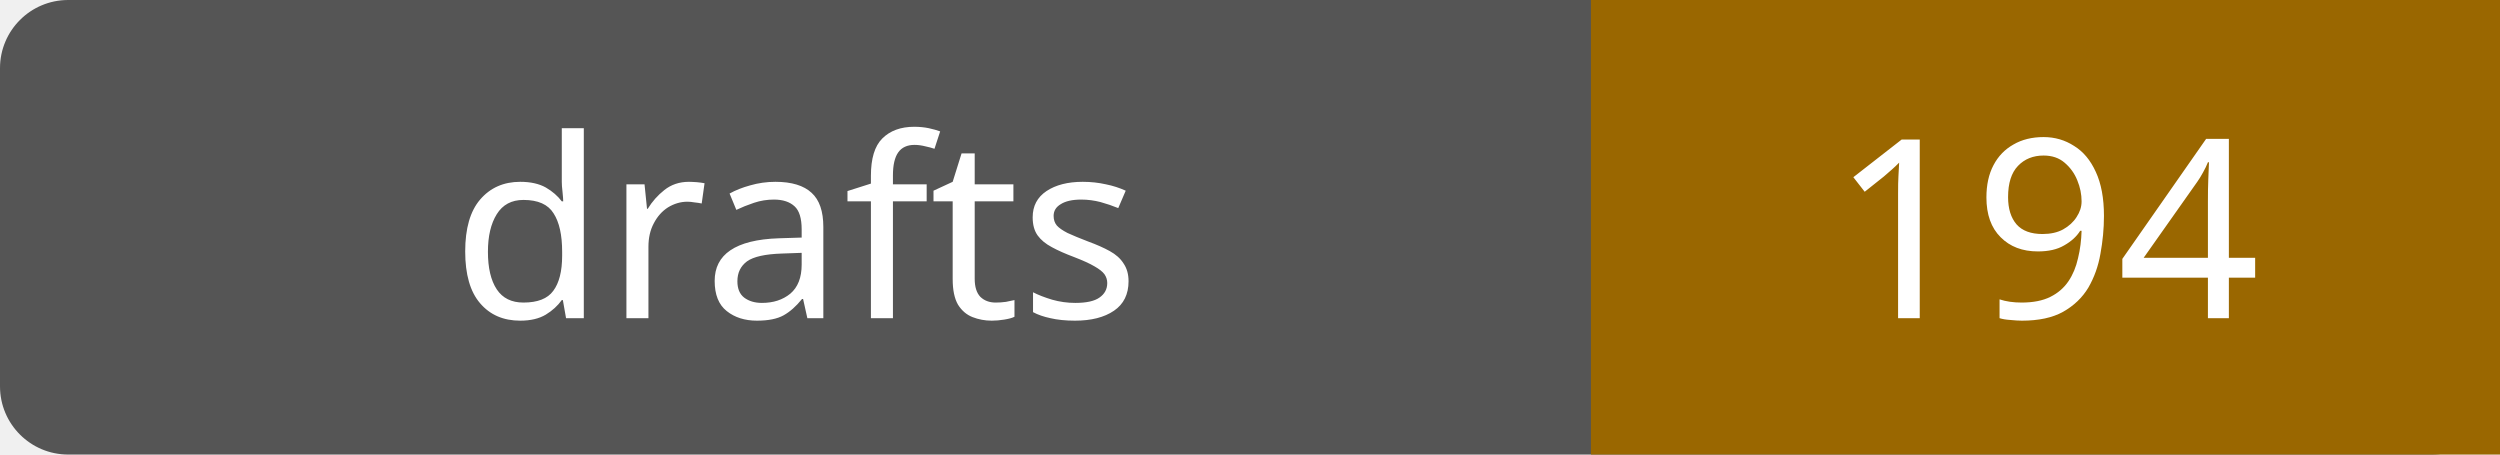
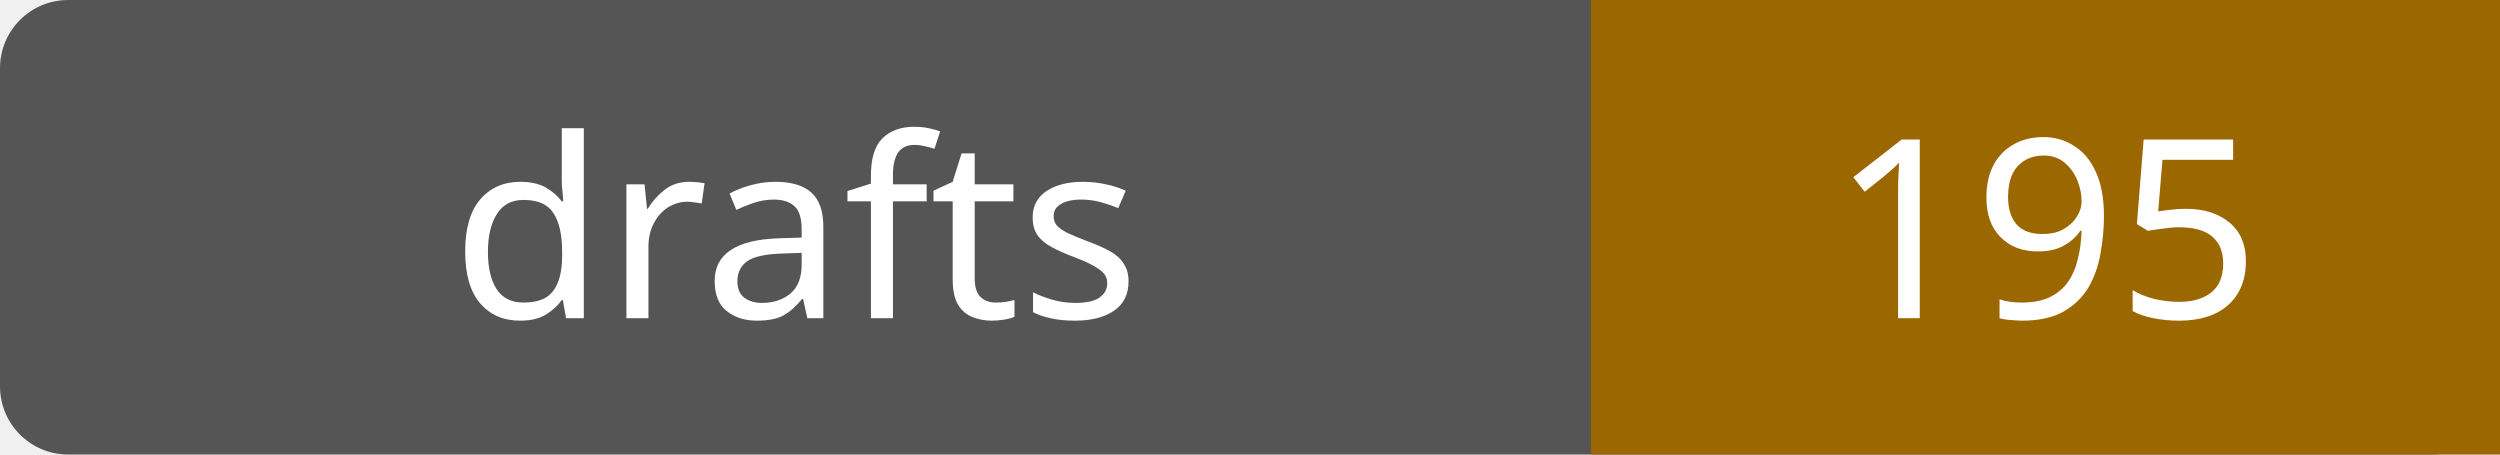
- <svg xmlns="http://www.w3.org/2000/svg" width="110" height="20" role="img" aria-label="drafts: 194">
+ <svg xmlns="http://www.w3.org/2000/svg" width="110" height="20" role="img" aria-label="drafts: 195">
  <rect width="110" height="20" rx="3" fill="#555" />
  <path fill="#9a6700" d="M70 0h40v20H70z" />
  <g fill="#fff" text-anchor="middle" font-family="Verdana,sans-serif" font-size="11">
    <text x="35.0" y="14">drafts</text>
-     <text x="90.0" y="14">194</text>
+     <text x="90.0" y="14">195</text>
  </g>
</svg>
